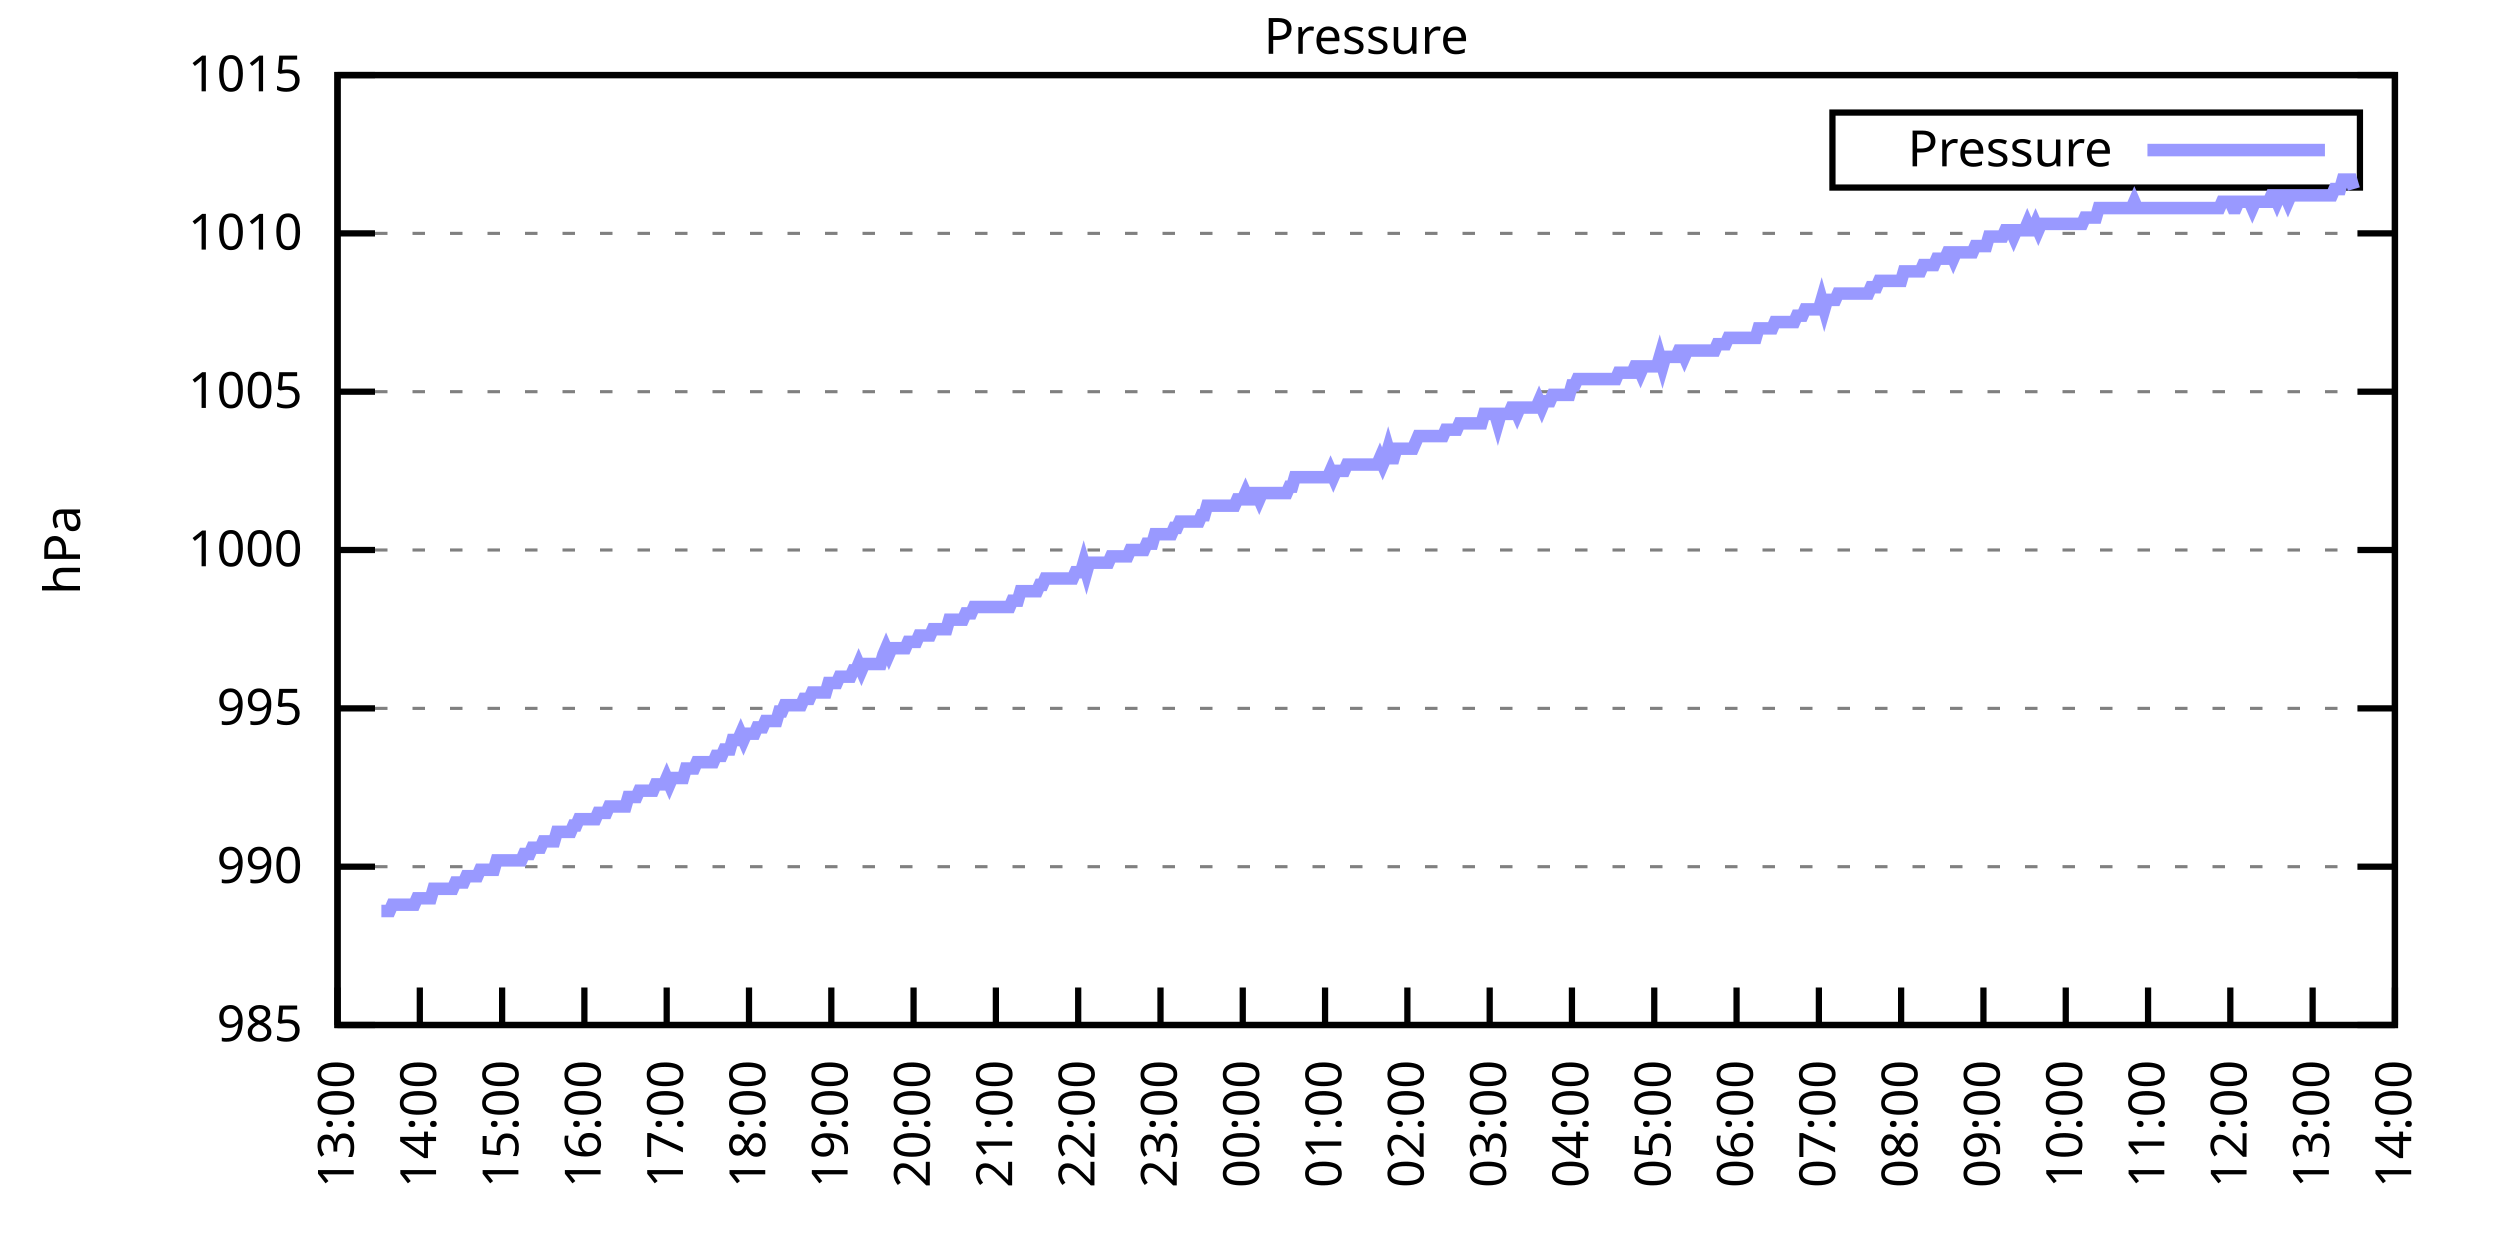
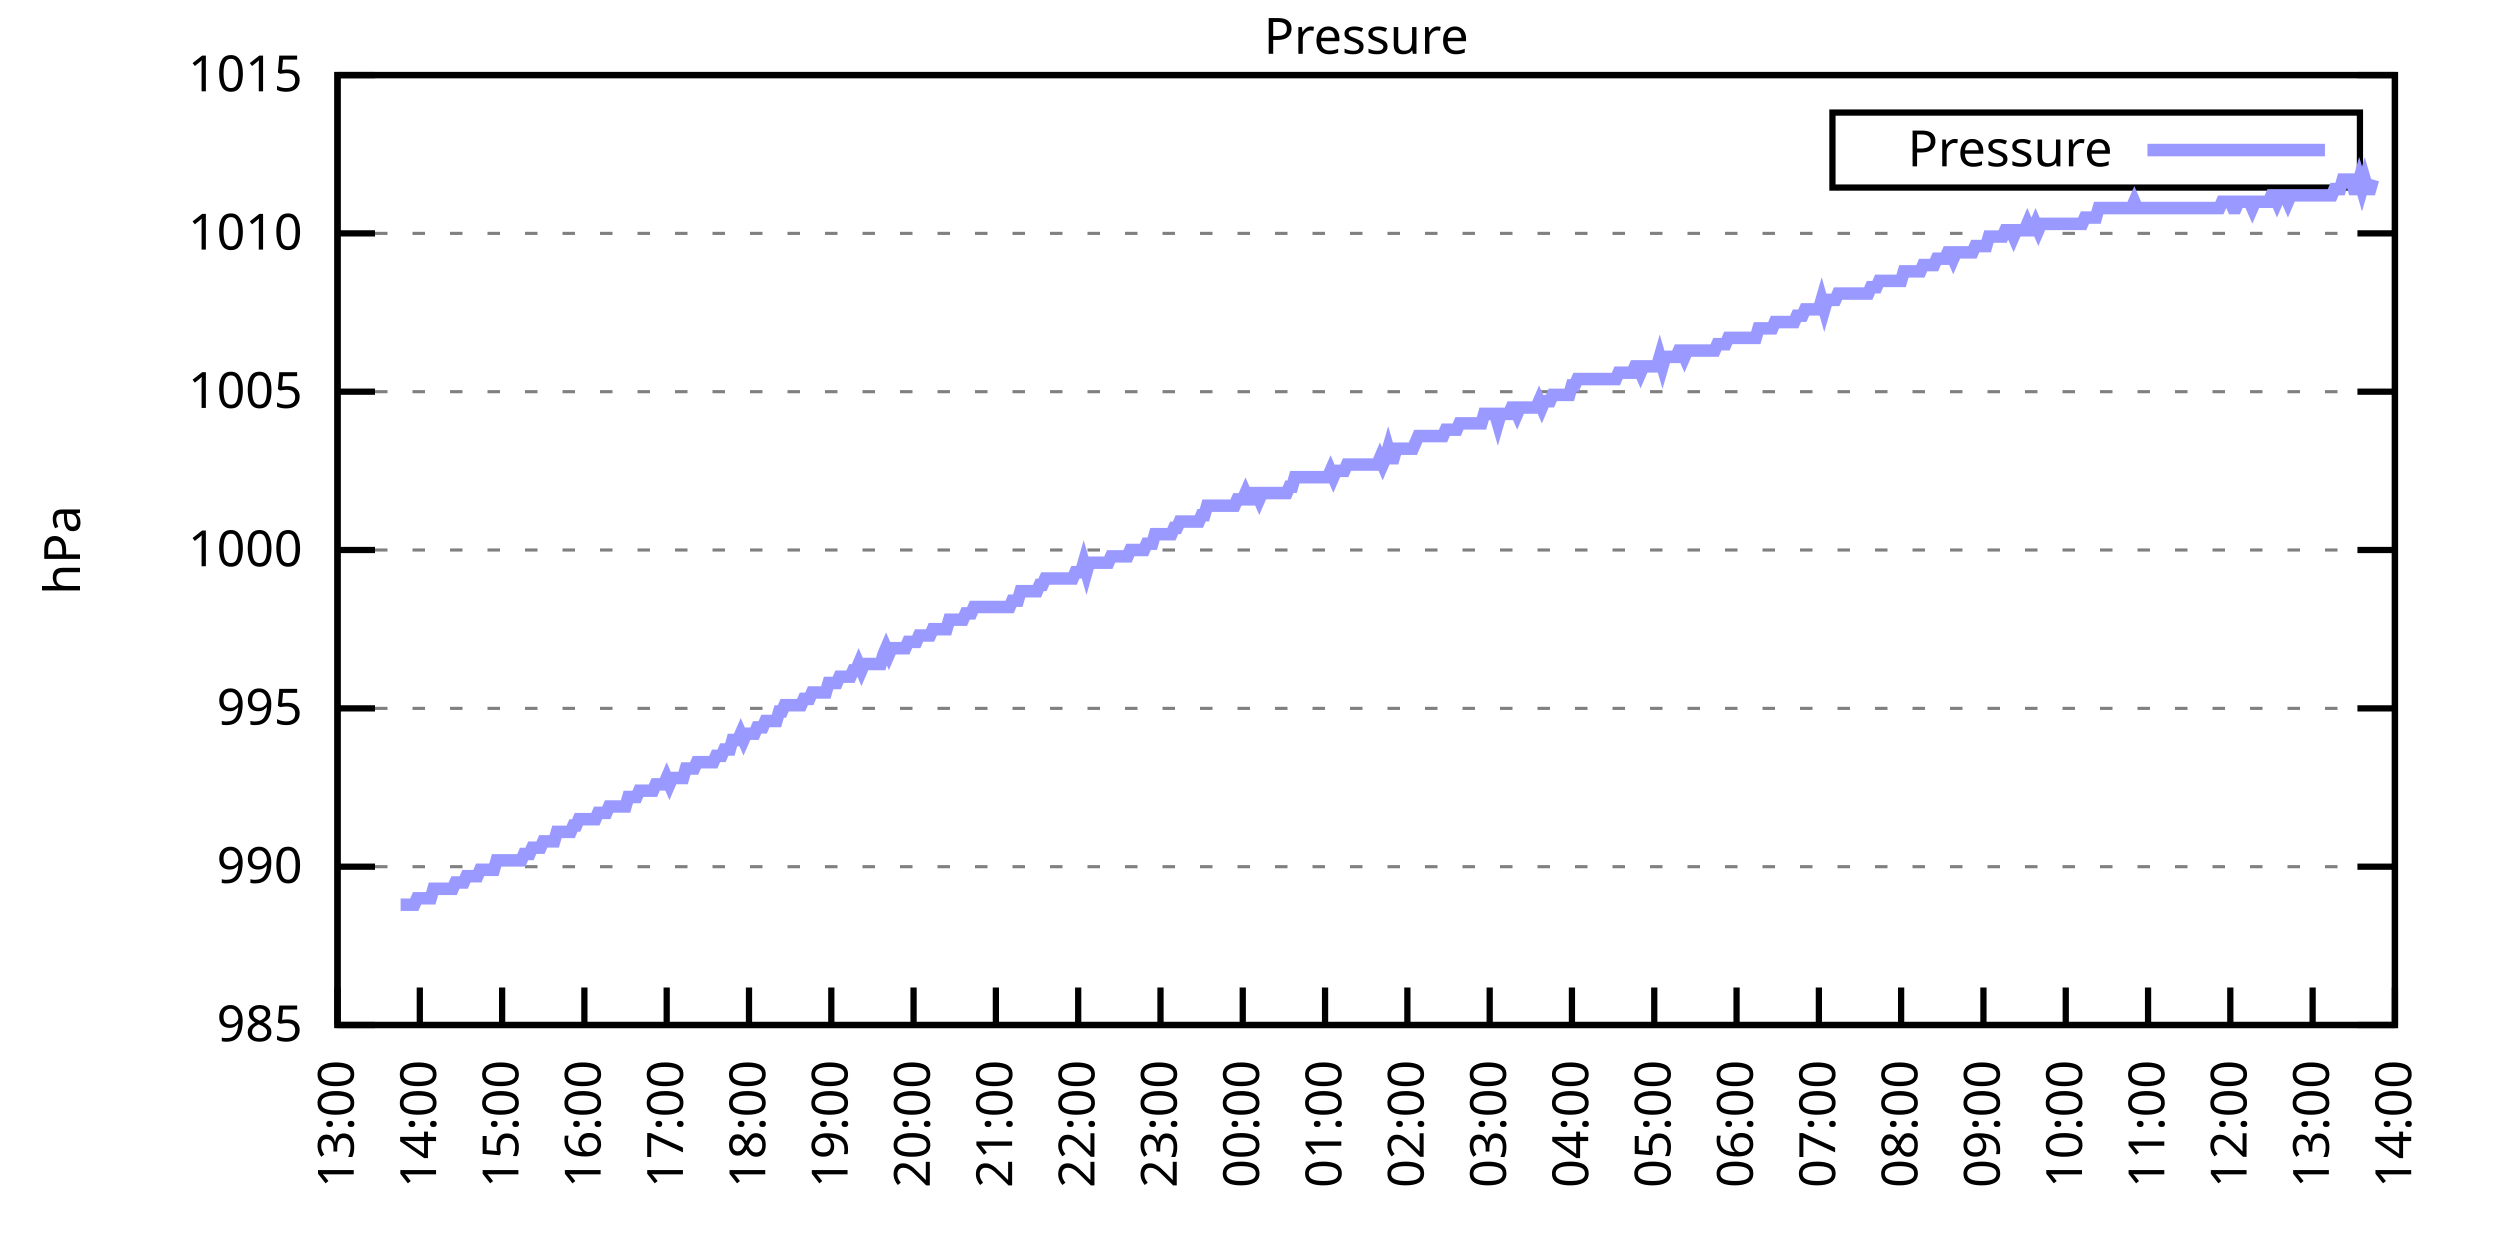
<svg xmlns="http://www.w3.org/2000/svg" xmlns:xlink="http://www.w3.org/1999/xlink" width="400" height="200" viewBox="0 0 400 200">
  <g id="gnuplot_canvas">
    <rect x="0" y="0" width="400" height="200" fill="none" />
    <defs>
      <circle id="gpDot" r="0.5" stroke-width="0.5" stroke="currentColor" />
      <path id="gpPt0" stroke-width="0.333" stroke="currentColor" d="M-1,0 h2 M0,-1 v2" />
      <path id="gpPt1" stroke-width="0.333" stroke="currentColor" d="M-1,-1 L1,1 M1,-1 L-1,1" />
      <path id="gpPt2" stroke-width="0.333" stroke="currentColor" d="M-1,0 L1,0 M0,-1 L0,1 M-1,-1 L1,1 M-1,1 L1,-1" />
      <rect id="gpPt3" stroke-width="0.333" stroke="currentColor" x="-1" y="-1" width="2" height="2" />
      <rect id="gpPt4" stroke-width="0.333" stroke="currentColor" fill="currentColor" x="-1" y="-1" width="2" height="2" />
      <circle id="gpPt5" stroke-width="0.333" stroke="currentColor" cx="0" cy="0" r="1" />
      <use xlink:href="#gpPt5" id="gpPt6" fill="currentColor" stroke="none" />
      <path id="gpPt7" stroke-width="0.333" stroke="currentColor" d="M0,-1.33 L-1.33,0.67 L1.33,0.67 z" />
      <use xlink:href="#gpPt7" id="gpPt8" fill="currentColor" stroke="none" />
      <use xlink:href="#gpPt7" id="gpPt9" stroke="currentColor" transform="rotate(180)" />
      <use xlink:href="#gpPt9" id="gpPt10" fill="currentColor" stroke="none" />
      <use xlink:href="#gpPt3" id="gpPt11" stroke="currentColor" transform="rotate(45)" />
      <use xlink:href="#gpPt11" id="gpPt12" fill="currentColor" stroke="none" />
      <path id="gpPt13" stroke-width="0.333" stroke="currentColor" d="M0,1.330 L1.265,0.411 L0.782,-1.067 L-0.782,-1.076 L-1.265,0.411 z" />
      <use xlink:href="#gpPt13" id="gpPt14" fill="currentColor" stroke="none" />
      <filter id="textbox" filterUnits="objectBoundingBox" x="0" y="0" height="1" width="1">
        <feFlood flood-color="white" flood-opacity="1" result="bgnd" />
        <feComposite in="SourceGraphic" in2="bgnd" operator="atop" />
      </filter>
      <filter id="greybox" filterUnits="objectBoundingBox" x="0" y="0" height="1" width="1">
        <feFlood flood-color="lightgrey" flood-opacity="1" result="grey" />
        <feComposite in="SourceGraphic" in2="grey" operator="atop" />
      </filter>
    </defs>
    <g fill="none" color="white" stroke="currentColor" stroke-width="1.00" stroke-linecap="butt" stroke-linejoin="miter">
</g>
    <g fill="none" color="black" stroke="currentColor" stroke-width="1.00" stroke-linecap="butt" stroke-linejoin="miter">
      <g stroke="none" shape-rendering="crispEdges">
        <polygon fill="rgb(255, 255, 255)" points="54.00,164.00 383.18,164.00 383.18,12.02 54.00,12.02 " />
      </g>
    </g>
    <g fill="none" color="black" stroke="currentColor" stroke-width="1.00" stroke-linecap="butt" stroke-linejoin="miter">
</g>
    <g fill="none" color="black" stroke="black" stroke-width="0.50" stroke-linecap="butt" stroke-linejoin="miter">
</g>
    <g fill="none" color="gray" stroke="currentColor" stroke-width="0.50" stroke-linecap="butt" stroke-linejoin="miter">
      <path stroke="gray" stroke-dasharray="2,4" class="gridline" d="M54.00,164.00 L383.19,164.00  " />
    </g>
    <g fill="none" color="gray" stroke="gray" stroke-width="1.00" stroke-linecap="butt" stroke-linejoin="miter">
</g>
    <g fill="none" color="black" stroke="currentColor" stroke-width="1.00" stroke-linecap="butt" stroke-linejoin="miter">
      <path stroke="black" d="M54.00,164.00 L60.00,164.00 M383.19,164.00 L377.19,164.00  " />
      <g transform="translate(48.40,166.60)" stroke="none" fill="black" font-family="Sans" font-size="8.00" text-anchor="end">
        <text>
          <tspan font-family="Sans"> 985</tspan>
        </text>
      </g>
    </g>
    <g fill="none" color="black" stroke="currentColor" stroke-width="1.00" stroke-linecap="butt" stroke-linejoin="miter">
</g>
    <g fill="none" color="black" stroke="black" stroke-width="0.50" stroke-linecap="butt" stroke-linejoin="miter">
</g>
    <g fill="none" color="gray" stroke="currentColor" stroke-width="0.50" stroke-linecap="butt" stroke-linejoin="miter">
      <path stroke="gray" stroke-dasharray="2,4" class="gridline" d="M54.00,138.67 L383.19,138.67  " />
    </g>
    <g fill="none" color="gray" stroke="gray" stroke-width="1.00" stroke-linecap="butt" stroke-linejoin="miter">
</g>
    <g fill="none" color="black" stroke="currentColor" stroke-width="1.00" stroke-linecap="butt" stroke-linejoin="miter">
      <path stroke="black" d="M54.00,138.67 L60.00,138.67 M383.19,138.67 L377.19,138.67  " />
      <g transform="translate(48.40,141.27)" stroke="none" fill="black" font-family="Sans" font-size="8.00" text-anchor="end">
        <text>
          <tspan font-family="Sans"> 990</tspan>
        </text>
      </g>
    </g>
    <g fill="none" color="black" stroke="currentColor" stroke-width="1.00" stroke-linecap="butt" stroke-linejoin="miter">
</g>
    <g fill="none" color="black" stroke="black" stroke-width="0.50" stroke-linecap="butt" stroke-linejoin="miter">
</g>
    <g fill="none" color="gray" stroke="currentColor" stroke-width="0.50" stroke-linecap="butt" stroke-linejoin="miter">
      <path stroke="gray" stroke-dasharray="2,4" class="gridline" d="M54.00,113.34 L383.19,113.34  " />
    </g>
    <g fill="none" color="gray" stroke="gray" stroke-width="1.00" stroke-linecap="butt" stroke-linejoin="miter">
</g>
    <g fill="none" color="black" stroke="currentColor" stroke-width="1.00" stroke-linecap="butt" stroke-linejoin="miter">
      <path stroke="black" d="M54.00,113.34 L60.00,113.34 M383.19,113.34 L377.19,113.34  " />
      <g transform="translate(48.40,115.94)" stroke="none" fill="black" font-family="Sans" font-size="8.00" text-anchor="end">
        <text>
          <tspan font-family="Sans"> 995</tspan>
        </text>
      </g>
    </g>
    <g fill="none" color="black" stroke="currentColor" stroke-width="1.00" stroke-linecap="butt" stroke-linejoin="miter">
</g>
    <g fill="none" color="black" stroke="black" stroke-width="0.50" stroke-linecap="butt" stroke-linejoin="miter">
</g>
    <g fill="none" color="gray" stroke="currentColor" stroke-width="0.50" stroke-linecap="butt" stroke-linejoin="miter">
      <path stroke="gray" stroke-dasharray="2,4" class="gridline" d="M54.00,88.00 L383.19,88.00  " />
    </g>
    <g fill="none" color="gray" stroke="gray" stroke-width="1.00" stroke-linecap="butt" stroke-linejoin="miter">
</g>
    <g fill="none" color="black" stroke="currentColor" stroke-width="1.00" stroke-linecap="butt" stroke-linejoin="miter">
      <path stroke="black" d="M54.00,88.00 L60.00,88.00 M383.19,88.00 L377.19,88.00  " />
      <g transform="translate(48.40,90.60)" stroke="none" fill="black" font-family="Sans" font-size="8.00" text-anchor="end">
        <text>
          <tspan font-family="Sans"> 1000</tspan>
        </text>
      </g>
    </g>
    <g fill="none" color="black" stroke="currentColor" stroke-width="1.00" stroke-linecap="butt" stroke-linejoin="miter">
</g>
    <g fill="none" color="black" stroke="black" stroke-width="0.50" stroke-linecap="butt" stroke-linejoin="miter">
</g>
    <g fill="none" color="gray" stroke="currentColor" stroke-width="0.50" stroke-linecap="butt" stroke-linejoin="miter">
      <path stroke="gray" stroke-dasharray="2,4" class="gridline" d="M54.00,62.67 L383.19,62.67  " />
    </g>
    <g fill="none" color="gray" stroke="gray" stroke-width="1.00" stroke-linecap="butt" stroke-linejoin="miter">
</g>
    <g fill="none" color="black" stroke="currentColor" stroke-width="1.00" stroke-linecap="butt" stroke-linejoin="miter">
      <path stroke="black" d="M54.00,62.67 L60.00,62.67 M383.19,62.67 L377.19,62.67  " />
      <g transform="translate(48.40,65.27)" stroke="none" fill="black" font-family="Sans" font-size="8.00" text-anchor="end">
        <text>
          <tspan font-family="Sans"> 1005</tspan>
        </text>
      </g>
    </g>
    <g fill="none" color="black" stroke="currentColor" stroke-width="1.00" stroke-linecap="butt" stroke-linejoin="miter">
</g>
    <g fill="none" color="black" stroke="black" stroke-width="0.50" stroke-linecap="butt" stroke-linejoin="miter">
</g>
    <g fill="none" color="gray" stroke="currentColor" stroke-width="0.50" stroke-linecap="butt" stroke-linejoin="miter">
      <path stroke="gray" stroke-dasharray="2,4" class="gridline" d="M54.00,37.34 L383.19,37.34  " />
    </g>
    <g fill="none" color="gray" stroke="gray" stroke-width="1.00" stroke-linecap="butt" stroke-linejoin="miter">
</g>
    <g fill="none" color="black" stroke="currentColor" stroke-width="1.00" stroke-linecap="butt" stroke-linejoin="miter">
      <path stroke="black" d="M54.00,37.34 L60.00,37.34 M383.19,37.34 L377.19,37.34  " />
      <g transform="translate(48.40,39.94)" stroke="none" fill="black" font-family="Sans" font-size="8.00" text-anchor="end">
        <text>
          <tspan font-family="Sans"> 1010</tspan>
        </text>
      </g>
    </g>
    <g fill="none" color="black" stroke="currentColor" stroke-width="1.00" stroke-linecap="butt" stroke-linejoin="miter">
</g>
    <g fill="none" color="black" stroke="black" stroke-width="0.50" stroke-linecap="butt" stroke-linejoin="miter">
</g>
    <g fill="none" color="gray" stroke="currentColor" stroke-width="0.50" stroke-linecap="butt" stroke-linejoin="miter">
      <path stroke="gray" stroke-dasharray="2,4" class="gridline" d="M54.00,12.01 L383.19,12.01  " />
    </g>
    <g fill="none" color="gray" stroke="gray" stroke-width="1.00" stroke-linecap="butt" stroke-linejoin="miter">
</g>
    <g fill="none" color="black" stroke="currentColor" stroke-width="1.00" stroke-linecap="butt" stroke-linejoin="miter">
      <path stroke="black" d="M54.00,12.01 L60.00,12.01 M383.19,12.01 L377.19,12.01  " />
      <g transform="translate(48.40,14.61)" stroke="none" fill="black" font-family="Sans" font-size="8.00" text-anchor="end">
        <text>
          <tspan font-family="Sans"> 1015</tspan>
        </text>
      </g>
    </g>
    <g fill="none" color="black" stroke="currentColor" stroke-width="1.00" stroke-linecap="butt" stroke-linejoin="miter">
      <path stroke="black" d="M54.00,164.00 L54.00,158.00  " />
      <g transform="translate(56.60,169.60) rotate(270.00)" stroke="none" fill="black" font-family="Sans" font-size="8.00" text-anchor="end">
        <text>
          <tspan font-family="Sans">13:00</tspan>
        </text>
      </g>
    </g>
    <g fill="none" color="black" stroke="currentColor" stroke-width="1.00" stroke-linecap="butt" stroke-linejoin="miter">
      <path stroke="black" d="M67.17,164.00 L67.17,158.00  " />
      <g transform="translate(69.77,169.60) rotate(270.00)" stroke="none" fill="black" font-family="Sans" font-size="8.00" text-anchor="end">
        <text>
          <tspan font-family="Sans">14:00</tspan>
        </text>
      </g>
    </g>
    <g fill="none" color="black" stroke="currentColor" stroke-width="1.00" stroke-linecap="butt" stroke-linejoin="miter">
      <path stroke="black" d="M80.34,164.00 L80.34,158.00  " />
      <g transform="translate(82.94,169.60) rotate(270.00)" stroke="none" fill="black" font-family="Sans" font-size="8.00" text-anchor="end">
        <text>
          <tspan font-family="Sans">15:00</tspan>
        </text>
      </g>
    </g>
    <g fill="none" color="black" stroke="currentColor" stroke-width="1.00" stroke-linecap="butt" stroke-linejoin="miter">
      <path stroke="black" d="M93.50,164.00 L93.50,158.00  " />
      <g transform="translate(96.10,169.60) rotate(270.00)" stroke="none" fill="black" font-family="Sans" font-size="8.00" text-anchor="end">
        <text>
          <tspan font-family="Sans">16:00</tspan>
        </text>
      </g>
    </g>
    <g fill="none" color="black" stroke="currentColor" stroke-width="1.00" stroke-linecap="butt" stroke-linejoin="miter">
      <path stroke="black" d="M106.67,164.00 L106.67,158.00  " />
      <g transform="translate(109.27,169.60) rotate(270.00)" stroke="none" fill="black" font-family="Sans" font-size="8.00" text-anchor="end">
        <text>
          <tspan font-family="Sans">17:00</tspan>
        </text>
      </g>
    </g>
    <g fill="none" color="black" stroke="currentColor" stroke-width="1.00" stroke-linecap="butt" stroke-linejoin="miter">
      <path stroke="black" d="M119.84,164.00 L119.84,158.00  " />
      <g transform="translate(122.44,169.60) rotate(270.00)" stroke="none" fill="black" font-family="Sans" font-size="8.00" text-anchor="end">
        <text>
          <tspan font-family="Sans">18:00</tspan>
        </text>
      </g>
    </g>
    <g fill="none" color="black" stroke="currentColor" stroke-width="1.00" stroke-linecap="butt" stroke-linejoin="miter">
      <path stroke="black" d="M133.01,164.00 L133.01,158.00  " />
      <g transform="translate(135.61,169.60) rotate(270.00)" stroke="none" fill="black" font-family="Sans" font-size="8.00" text-anchor="end">
        <text>
          <tspan font-family="Sans">19:00</tspan>
        </text>
      </g>
    </g>
    <g fill="none" color="black" stroke="currentColor" stroke-width="1.00" stroke-linecap="butt" stroke-linejoin="miter">
      <path stroke="black" d="M146.17,164.00 L146.17,158.00  " />
      <g transform="translate(148.77,169.60) rotate(270.00)" stroke="none" fill="black" font-family="Sans" font-size="8.00" text-anchor="end">
        <text>
          <tspan font-family="Sans">20:00</tspan>
        </text>
      </g>
    </g>
    <g fill="none" color="black" stroke="currentColor" stroke-width="1.00" stroke-linecap="butt" stroke-linejoin="miter">
      <path stroke="black" d="M159.34,164.00 L159.34,158.00  " />
      <g transform="translate(161.94,169.60) rotate(270.00)" stroke="none" fill="black" font-family="Sans" font-size="8.00" text-anchor="end">
        <text>
          <tspan font-family="Sans">21:00</tspan>
        </text>
      </g>
    </g>
    <g fill="none" color="black" stroke="currentColor" stroke-width="1.00" stroke-linecap="butt" stroke-linejoin="miter">
      <path stroke="black" d="M172.51,164.00 L172.51,158.00  " />
      <g transform="translate(175.11,169.60) rotate(270.00)" stroke="none" fill="black" font-family="Sans" font-size="8.00" text-anchor="end">
        <text>
          <tspan font-family="Sans">22:00</tspan>
        </text>
      </g>
    </g>
    <g fill="none" color="black" stroke="currentColor" stroke-width="1.00" stroke-linecap="butt" stroke-linejoin="miter">
      <path stroke="black" d="M185.68,164.00 L185.68,158.00  " />
      <g transform="translate(188.28,169.60) rotate(270.00)" stroke="none" fill="black" font-family="Sans" font-size="8.00" text-anchor="end">
        <text>
          <tspan font-family="Sans">23:00</tspan>
        </text>
      </g>
    </g>
    <g fill="none" color="black" stroke="currentColor" stroke-width="1.00" stroke-linecap="butt" stroke-linejoin="miter">
      <path stroke="black" d="M198.84,164.00 L198.84,158.00  " />
      <g transform="translate(201.44,169.60) rotate(270.00)" stroke="none" fill="black" font-family="Sans" font-size="8.00" text-anchor="end">
        <text>
          <tspan font-family="Sans">00:00</tspan>
        </text>
      </g>
    </g>
    <g fill="none" color="black" stroke="currentColor" stroke-width="1.00" stroke-linecap="butt" stroke-linejoin="miter">
      <path stroke="black" d="M212.01,164.00 L212.01,158.00  " />
      <g transform="translate(214.61,169.60) rotate(270.00)" stroke="none" fill="black" font-family="Sans" font-size="8.00" text-anchor="end">
        <text>
          <tspan font-family="Sans">01:00</tspan>
        </text>
      </g>
    </g>
    <g fill="none" color="black" stroke="currentColor" stroke-width="1.00" stroke-linecap="butt" stroke-linejoin="miter">
      <path stroke="black" d="M225.18,164.00 L225.18,158.00  " />
      <g transform="translate(227.78,169.60) rotate(270.00)" stroke="none" fill="black" font-family="Sans" font-size="8.00" text-anchor="end">
        <text>
          <tspan font-family="Sans">02:00</tspan>
        </text>
      </g>
    </g>
    <g fill="none" color="black" stroke="currentColor" stroke-width="1.00" stroke-linecap="butt" stroke-linejoin="miter">
      <path stroke="black" d="M238.35,164.00 L238.35,158.00  " />
      <g transform="translate(240.95,169.60) rotate(270.00)" stroke="none" fill="black" font-family="Sans" font-size="8.00" text-anchor="end">
        <text>
          <tspan font-family="Sans">03:00</tspan>
        </text>
      </g>
    </g>
    <g fill="none" color="black" stroke="currentColor" stroke-width="1.00" stroke-linecap="butt" stroke-linejoin="miter">
      <path stroke="black" d="M251.51,164.00 L251.51,158.00  " />
      <g transform="translate(254.11,169.60) rotate(270.00)" stroke="none" fill="black" font-family="Sans" font-size="8.00" text-anchor="end">
        <text>
          <tspan font-family="Sans">04:00</tspan>
        </text>
      </g>
    </g>
    <g fill="none" color="black" stroke="currentColor" stroke-width="1.00" stroke-linecap="butt" stroke-linejoin="miter">
      <path stroke="black" d="M264.68,164.00 L264.68,158.00  " />
      <g transform="translate(267.28,169.60) rotate(270.00)" stroke="none" fill="black" font-family="Sans" font-size="8.00" text-anchor="end">
        <text>
          <tspan font-family="Sans">05:00</tspan>
        </text>
      </g>
    </g>
    <g fill="none" color="black" stroke="currentColor" stroke-width="1.00" stroke-linecap="butt" stroke-linejoin="miter">
      <path stroke="black" d="M277.85,164.00 L277.85,158.00  " />
      <g transform="translate(280.45,169.60) rotate(270.00)" stroke="none" fill="black" font-family="Sans" font-size="8.00" text-anchor="end">
        <text>
          <tspan font-family="Sans">06:00</tspan>
        </text>
      </g>
    </g>
    <g fill="none" color="black" stroke="currentColor" stroke-width="1.00" stroke-linecap="butt" stroke-linejoin="miter">
      <path stroke="black" d="M291.02,164.00 L291.02,158.00  " />
      <g transform="translate(293.62,169.60) rotate(270.00)" stroke="none" fill="black" font-family="Sans" font-size="8.00" text-anchor="end">
        <text>
          <tspan font-family="Sans">07:00</tspan>
        </text>
      </g>
    </g>
    <g fill="none" color="black" stroke="currentColor" stroke-width="1.00" stroke-linecap="butt" stroke-linejoin="miter">
      <path stroke="black" d="M304.18,164.00 L304.18,158.00  " />
      <g transform="translate(306.78,169.60) rotate(270.00)" stroke="none" fill="black" font-family="Sans" font-size="8.00" text-anchor="end">
        <text>
          <tspan font-family="Sans">08:00</tspan>
        </text>
      </g>
    </g>
    <g fill="none" color="black" stroke="currentColor" stroke-width="1.00" stroke-linecap="butt" stroke-linejoin="miter">
      <path stroke="black" d="M317.35,164.00 L317.35,158.00  " />
      <g transform="translate(319.95,169.60) rotate(270.00)" stroke="none" fill="black" font-family="Sans" font-size="8.00" text-anchor="end">
        <text>
          <tspan font-family="Sans">09:00</tspan>
        </text>
      </g>
    </g>
    <g fill="none" color="black" stroke="currentColor" stroke-width="1.00" stroke-linecap="butt" stroke-linejoin="miter">
      <path stroke="black" d="M330.52,164.00 L330.52,158.00  " />
      <g transform="translate(333.12,169.60) rotate(270.00)" stroke="none" fill="black" font-family="Sans" font-size="8.00" text-anchor="end">
        <text>
          <tspan font-family="Sans">10:00</tspan>
        </text>
      </g>
    </g>
    <g fill="none" color="black" stroke="currentColor" stroke-width="1.00" stroke-linecap="butt" stroke-linejoin="miter">
      <path stroke="black" d="M343.69,164.00 L343.69,158.00  " />
      <g transform="translate(346.29,169.60) rotate(270.00)" stroke="none" fill="black" font-family="Sans" font-size="8.00" text-anchor="end">
        <text>
          <tspan font-family="Sans">11:00</tspan>
        </text>
      </g>
    </g>
    <g fill="none" color="black" stroke="currentColor" stroke-width="1.00" stroke-linecap="butt" stroke-linejoin="miter">
      <path stroke="black" d="M356.85,164.00 L356.85,158.00  " />
      <g transform="translate(359.45,169.60) rotate(270.00)" stroke="none" fill="black" font-family="Sans" font-size="8.00" text-anchor="end">
        <text>
          <tspan font-family="Sans">12:00</tspan>
        </text>
      </g>
    </g>
    <g fill="none" color="black" stroke="currentColor" stroke-width="1.00" stroke-linecap="butt" stroke-linejoin="miter">
      <path stroke="black" d="M370.02,164.00 L370.02,158.00  " />
      <g transform="translate(372.62,169.60) rotate(270.00)" stroke="none" fill="black" font-family="Sans" font-size="8.00" text-anchor="end">
        <text>
          <tspan font-family="Sans">13:00</tspan>
        </text>
      </g>
    </g>
    <g fill="none" color="black" stroke="currentColor" stroke-width="1.00" stroke-linecap="butt" stroke-linejoin="miter">
      <path stroke="black" d="M383.19,164.00 L383.19,158.00  " />
      <g transform="translate(385.79,169.60) rotate(270.00)" stroke="none" fill="black" font-family="Sans" font-size="8.00" text-anchor="end">
        <text>
          <tspan font-family="Sans">14:00</tspan>
        </text>
      </g>
    </g>
    <g fill="none" color="black" stroke="currentColor" stroke-width="1.00" stroke-linecap="butt" stroke-linejoin="miter">
</g>
    <g fill="none" color="black" stroke="currentColor" stroke-width="1.00" stroke-linecap="butt" stroke-linejoin="miter">
      <path stroke="black" d="M54.00,12.01 L54.00,164.00 L383.19,164.00 L383.19,12.01 L54.00,12.01 Z  " />
    </g>
    <g fill="none" color="black" stroke="currentColor" stroke-width="1.00" stroke-linecap="butt" stroke-linejoin="miter">
</g>
    <g fill="none" color="black" stroke="currentColor" stroke-width="1.00" stroke-linecap="butt" stroke-linejoin="miter">
      <path stroke="black" d="M293.19,30.01 L293.19,18.01 L377.59,18.01 L377.59,30.01 L293.19,30.01 Z  " />
    </g>
    <g id="Pressure_plot_1">
      <g fill="none" color="white" stroke="black" stroke-width="2.00" stroke-linecap="butt" stroke-linejoin="miter">
</g>
      <g fill="none" color="black" stroke="currentColor" stroke-width="2.00" stroke-linecap="butt" stroke-linejoin="miter">
        <g transform="translate(337.99,26.61)" stroke="none" fill="black" font-family="Sans" font-size="8.00" text-anchor="end">
          <text>
            <tspan font-family="Sans">Pressure</tspan>
          </text>
        </g>
      </g>
      <g fill="none" color="black" stroke="currentColor" stroke-width="2.00" stroke-linecap="butt" stroke-linejoin="miter">
-         <path stroke="rgb(153, 153, 255)" d="M343.59,24.01 L371.99,24.01 M61.02,145.76 L61.46,145.76 L61.90,145.76 L62.34,145.76 L62.78,144.75 L63.22,144.75   L63.66,144.75 L64.10,144.75 L64.53,144.75 L64.97,144.75 L65.41,144.75 L65.85,144.75 L66.29,144.75 L66.73,143.73   L67.17,143.73 L67.61,143.73 L68.05,143.73 L68.48,143.73 L68.92,143.73 L69.36,142.21 L69.80,142.21 L70.24,142.21   L70.68,142.21 L71.12,142.21 L71.56,142.21 L72.00,142.21 L72.43,142.21 L72.87,141.20 L73.31,141.20 L73.75,141.20   L74.19,141.20 L74.63,140.19 L75.07,140.19 L75.51,140.19 L75.95,140.19 L76.38,140.19 L76.82,139.17 L77.26,139.17   L77.70,139.17 L78.14,139.17 L78.58,139.17 L79.02,139.17 L79.46,137.66 L79.90,137.66 L80.34,137.66 L80.77,137.66   L81.21,137.66 L81.65,137.66 L82.09,137.66 L82.53,137.66 L82.97,137.66 L83.41,137.66 L83.85,136.64 L84.29,136.64   L84.72,136.64 L85.16,135.63 L85.60,135.63 L86.04,135.63 L86.48,135.63 L86.92,134.62 L87.36,134.62 L87.80,134.62   L88.24,134.62 L88.67,134.62 L89.11,133.10 L89.55,133.10 L89.99,133.10 L90.43,133.10 L90.87,133.10 L91.31,133.10   L91.75,132.08 L92.19,132.08 L92.62,131.07 L93.06,131.07 L93.50,131.07 L93.94,131.07 L94.38,131.07 L94.82,131.07   L95.26,131.07 L95.70,130.06 L96.14,130.06 L96.58,130.06 L97.01,130.06 L97.45,129.04 L97.89,129.04 L98.33,129.04   L98.77,129.04 L99.21,129.04 L99.65,129.04 L100.09,129.04 L100.53,127.52 L100.96,127.52 L101.40,127.52 L101.84,127.52   L102.28,126.51 L102.72,126.51 L103.16,126.51 L103.60,126.51 L104.04,126.51 L104.48,126.51 L104.91,125.50 L105.35,125.50   L105.79,125.50 L106.23,125.50 L106.67,124.48 L107.11,125.50 L107.55,124.48 L107.99,124.48 L108.43,124.48 L108.87,124.48   L109.30,124.48 L109.74,122.96 L110.18,122.96 L110.62,122.96 L111.06,122.96 L111.50,121.95 L111.94,121.95 L112.38,121.95   L112.82,121.95 L113.25,121.95 L113.69,121.95 L114.13,121.95 L114.57,120.94 L115.01,120.94 L115.45,120.94 L115.89,119.92   L116.33,119.92 L116.77,119.92 L117.20,118.40 L117.64,118.40 L118.08,118.40 L118.52,117.39 L118.96,118.40 L119.40,117.39   L119.84,117.39 L120.28,117.39 L120.72,117.39 L121.15,116.38 L121.59,116.38 L122.03,116.38 L122.47,115.36 L122.91,115.36   L123.35,115.36 L123.79,115.36 L124.23,115.36 L124.67,113.84 L125.11,113.84 L125.54,112.83 L125.98,112.83 L126.42,112.83   L126.86,112.83 L127.30,112.83 L127.74,112.83 L128.18,112.83 L128.62,111.82 L129.06,111.82 L129.49,111.82 L129.93,110.80   L130.37,110.80 L130.81,110.80 L131.25,110.80 L131.69,110.80 L132.13,110.80 L132.57,109.28 L133.01,109.28 L133.44,109.28   L133.88,109.28 L134.32,108.27 L134.76,108.27 L135.20,108.27 L135.64,108.27 L136.08,108.27 L136.52,107.26 L136.96,107.26   L137.39,106.24 L137.83,107.26 L138.27,106.24 L138.71,106.24 L139.15,106.24 L139.59,106.24 L140.03,106.24 L140.47,106.24   L140.91,106.24 L141.35,104.72 L141.78,103.71 L142.22,104.72 L142.66,103.71 L143.10,103.71 L143.54,103.71 L143.98,103.71   L144.42,103.71 L144.86,103.71 L145.30,102.70 L145.73,102.70 L146.17,102.70 L146.61,102.70 L147.05,101.68 L147.49,101.68   L147.93,101.68 L148.37,101.68 L148.81,101.68 L149.25,100.67 L149.68,100.67 L150.12,100.67 L150.56,100.67 L151.00,100.67   L151.44,100.67 L151.88,99.15 L152.32,99.15 L152.76,99.15 L153.20,99.15 L153.63,99.15 L154.07,99.15 L154.51,98.14   L154.95,98.14 L155.39,98.14 L155.83,97.12 L156.27,97.12 L156.71,97.12 L157.15,97.12 L157.59,97.12 L158.02,97.12   L158.46,97.12 L158.90,97.12 L159.34,97.12 L159.78,97.12 L160.22,97.12 L160.66,97.12 L161.10,97.12 L161.54,97.12   L161.97,96.11 L162.41,96.11 L162.85,96.11 L163.29,94.59 L163.73,94.59 L164.17,94.59 L164.61,94.59 L165.05,94.59   L165.49,94.59 L165.92,94.59 L166.36,93.58 L166.80,93.58 L167.24,92.56 L167.68,92.56 L168.12,92.56 L168.56,92.56   L169.00,92.56 L169.44,92.56 L169.87,92.56 L170.31,92.56 L170.75,92.56 L171.19,92.56 L171.63,92.56 L172.07,91.55   L172.51,91.55 L172.95,91.55 L173.39,90.03 L173.83,91.55 L174.26,90.03 L174.70,90.03 L175.14,90.03 L175.58,90.03   L176.02,90.03 L176.46,90.03 L176.90,90.03 L177.34,90.03 L177.78,89.02 L178.21,89.02 L178.65,89.02 L179.09,89.02   L179.53,89.02 L179.97,89.02 L180.41,89.02 L180.85,88.00 L181.29,88.00 L181.73,88.00 L182.16,88.00 L182.60,88.00   L183.04,88.00 L183.48,86.99 L183.92,86.99 L184.36,86.99 L184.80,85.47 L185.24,85.47 L185.68,85.47 L186.11,85.47   L186.55,85.47 L186.99,85.47 L187.43,85.47 L187.87,84.46 L188.31,84.46 L188.75,83.45 L189.19,83.45 L189.63,83.45   L190.07,83.45 L190.50,83.45 L190.94,83.45 L191.38,83.45 L191.82,83.45 L192.26,82.43 L192.70,82.43 L193.14,80.91   L193.58,80.91 L194.02,80.91 L194.45,80.91 L194.89,80.91 L195.33,80.91 L195.77,80.91 L196.21,80.91 L196.65,80.91   L197.09,80.91 L197.53,80.91 L197.97,79.90 L198.40,79.90 L198.84,79.90 L199.28,78.89 L199.72,79.90 L200.16,79.90   L200.60,78.89 L201.04,78.89 L201.48,79.90 L201.92,78.89 L202.35,78.89 L202.79,78.89 L203.23,78.89 L203.67,78.89   L204.11,78.89 L204.55,78.89 L204.99,78.89 L205.43,78.89 L205.87,78.89 L206.31,77.87 L206.74,77.87 L207.18,76.35   L207.62,76.35 L208.06,76.35 L208.50,76.35 L208.94,76.35 L209.38,76.35 L209.82,76.35 L210.26,76.35 L210.69,76.35   L211.13,76.35 L211.57,76.35 L212.01,76.35 L212.45,76.35 L212.89,75.34 L213.33,76.35 L213.77,75.34 L214.21,75.34   L214.64,75.34 L215.08,75.34 L215.52,74.33 L215.96,74.33 L216.40,74.33 L216.84,74.33 L217.28,74.33 L217.72,74.33   L218.16,74.33 L218.60,74.33 L219.03,74.33 L219.47,74.33 L219.91,74.33 L220.35,74.33 L220.79,73.31 L221.23,74.33   L221.67,73.31 L222.11,71.79 L222.55,73.31 L222.98,73.31 L223.42,71.79 L223.86,71.79 L224.30,71.79 L224.74,71.79   L225.18,71.79 L225.62,71.79 L226.06,71.79 L226.50,70.78 L226.93,69.77 L227.37,69.77 L227.81,69.77 L228.25,69.77   L228.69,69.77 L229.13,69.77 L229.57,69.77 L230.01,69.77 L230.45,69.77 L230.88,69.77 L231.32,68.75 L231.76,68.75   L232.20,68.75 L232.64,68.75 L233.08,68.75 L233.52,67.74 L233.96,67.74 L234.40,67.74 L234.84,67.74 L235.27,67.74   L235.71,67.74 L236.15,67.74 L236.59,67.74 L237.03,67.74 L237.47,66.22 L237.91,66.22 L238.35,66.22 L238.79,66.22   L239.22,66.22 L239.66,67.74 L240.10,66.22 L240.54,66.22 L240.98,66.22 L241.42,66.22 L241.86,65.21 L242.30,65.21   L242.74,66.22 L243.17,65.21 L243.61,65.21 L244.05,65.21 L244.49,65.21 L244.93,65.21 L245.37,65.21 L245.81,65.21   L246.25,64.19 L246.69,65.21 L247.12,64.19 L247.56,64.19 L248.00,64.19 L248.44,63.18 L248.88,63.18 L249.32,63.18   L249.76,63.18 L250.20,63.18 L250.64,63.18 L251.08,63.18 L251.51,61.66 L251.95,61.66 L252.39,60.65 L252.83,60.65   L253.27,60.65 L253.71,60.65 L254.15,60.65 L254.59,60.65 L255.03,60.65 L255.46,60.65 L255.90,60.65 L256.34,60.65   L256.78,60.65 L257.22,60.65 L257.66,60.65 L258.10,60.65 L258.54,60.65 L258.98,59.63 L259.41,59.63 L259.85,59.63   L260.29,59.63 L260.73,59.63 L261.17,59.63 L261.61,58.62 L262.05,58.62 L262.49,59.63 L262.93,58.62 L263.36,58.62   L263.80,58.62 L264.24,58.62 L264.68,58.62 L265.12,58.62 L265.56,57.10 L266.00,58.62 L266.44,57.10 L266.88,57.10   L267.32,57.10 L267.75,57.10 L268.19,57.10 L268.63,56.09 L269.07,56.09 L269.51,57.10 L269.95,56.09 L270.39,56.09   L270.83,56.09 L271.27,56.09 L271.70,56.09 L272.14,56.09 L272.58,56.09 L273.02,56.09 L273.46,56.09 L273.90,56.09   L274.34,56.09 L274.78,55.07 L275.22,55.07 L275.65,55.07 L276.09,55.07 L276.53,54.06 L276.97,54.06 L277.41,54.06   L277.85,54.06 L278.29,54.06 L278.73,54.06 L279.17,54.06 L279.60,54.06 L280.04,54.06 L280.48,54.06 L280.92,54.06   L281.36,52.54 L281.80,52.54 L282.24,52.54 L282.68,52.54 L283.12,52.54 L283.56,52.54 L283.99,51.53 L284.43,51.53   L284.87,51.53 L285.31,51.53 L285.75,51.53 L286.19,51.53 L286.63,51.53 L287.07,51.53 L287.51,50.51 L287.94,50.51   L288.38,50.51 L288.82,49.50 L289.26,49.50 L289.70,49.50 L290.14,49.50 L290.58,49.50 L291.02,49.50 L291.46,47.98   L291.89,49.50 L292.33,47.98 L292.77,47.98 L293.21,47.98 L293.65,47.98 L294.09,46.97 L294.53,46.97 L294.97,46.97   L295.41,46.97 L295.84,46.97 L296.28,46.97 L296.72,46.97 L297.16,46.97 L297.60,46.97 L298.04,46.97 L298.48,46.97   L298.92,46.97 L299.36,45.95 L299.80,45.95 L300.23,45.95 L300.67,44.94 L301.11,44.94 L301.55,44.94 L301.99,44.94   L302.43,44.94 L302.87,44.94 L303.31,44.94 L303.75,44.94 L304.18,44.94 L304.62,43.42 L305.06,43.42 L305.50,43.42   L305.94,43.42 L306.38,43.42 L306.82,43.42 L307.26,43.42 L307.70,42.41 L308.13,42.41 L308.57,42.41 L309.01,42.41   L309.45,42.41 L309.89,41.39 L310.33,41.39 L310.77,41.39 L311.21,41.39 L311.65,40.38 L312.08,40.38 L312.52,41.39   L312.96,40.38 L313.40,40.38 L313.84,40.38 L314.28,40.38 L314.72,40.38 L315.16,40.38 L315.60,40.38 L316.04,39.37   L316.47,39.37 L316.91,39.37 L317.35,39.37 L317.79,39.37 L318.23,37.85 L318.67,37.85 L319.11,37.85 L319.55,37.85   L319.99,37.85 L320.42,37.85 L320.86,36.84 L321.30,36.84 L321.74,36.84 L322.18,37.85 L322.62,36.84 L323.06,36.84   L323.50,36.84 L323.94,36.84 L324.37,35.82 L324.81,36.84 L325.25,36.84 L325.69,35.82 L326.13,36.84 L326.57,35.82   L327.01,35.82 L327.45,35.82 L327.89,35.82 L328.33,35.82 L328.76,35.82 L329.20,35.82 L329.64,35.82 L330.08,35.82   L330.52,35.82 L330.96,35.82 L331.40,35.82 L331.84,35.82 L332.28,35.82 L332.71,35.82 L333.15,35.82 L333.59,34.81   L334.03,34.81 L334.47,34.81 L334.91,34.81 L335.35,34.81 L335.79,33.29 L336.23,33.29 L336.66,33.29 L337.10,33.29   L337.54,33.29 L337.98,33.29 L338.42,33.29 L338.86,33.29 L339.30,33.29 L339.74,33.29 L340.18,33.29 L340.61,33.29   L341.05,33.29 L341.49,32.28 L341.93,33.29 L342.37,33.29 L342.81,33.29 L343.25,33.29 L343.69,33.29 L344.13,33.29   L344.57,33.29 L345.00,33.29 L345.44,33.29 L345.88,33.29 L346.32,33.29 L346.76,33.29 L347.20,33.29 L347.64,33.29   L348.08,33.29 L348.52,33.29 L348.95,33.29 L349.39,33.29 L349.83,33.29 L350.27,33.29 L350.71,33.29 L351.15,33.29   L351.59,33.29 L352.03,33.29 L352.47,33.29 L352.90,33.29 L353.34,33.29 L353.78,33.29 L354.22,33.29 L354.66,33.29   L355.10,33.29 L355.54,32.28 L355.98,32.28 L356.42,32.28 L356.85,32.28 L357.29,33.29 L357.73,33.29 L358.17,32.28   L358.61,32.28 L359.05,32.28 L359.49,32.28 L359.93,32.28 L360.37,33.29 L360.81,32.28 L361.24,32.28 L361.68,32.28   L362.12,32.28 L362.56,32.28 L363.00,32.28 L363.44,31.26 L363.88,31.26 L364.32,32.28 L364.76,31.26 L365.19,31.26   L365.63,31.26 L366.07,32.28 L366.51,31.26 L366.95,31.26 L367.39,31.26 L367.83,31.26 L368.27,31.26 L368.71,31.26   L369.14,31.26 L369.58,31.26 L370.02,31.26 L370.46,31.26 L370.90,31.26 L371.34,31.26 L371.78,31.26 L372.22,31.26   L372.66,31.26 L373.09,31.26 L373.53,30.25 L373.97,30.25 L374.41,30.25 L374.85,28.73 L375.29,28.73 L375.73,28.73   L376.17,28.73 L376.61,30.25  " />
+         <path stroke="rgb(153, 153, 255)" d="M343.59,24.01 L371.99,24.01 M64.10,144.75 L64.53,144.75 L64.97,144.75 L65.41,144.75 L65.85,144.75 L66.29,144.75   L66.73,143.73 L67.17,143.73 L67.61,143.73 L68.05,143.73 L68.48,143.73 L68.92,143.73 L69.36,142.21 L69.80,142.21   L70.24,142.21 L70.68,142.21 L71.12,142.21 L71.56,142.21 L72.00,142.21 L72.43,142.21 L72.87,141.20 L73.31,141.20   L73.75,141.20 L74.19,141.20 L74.63,140.19 L75.07,140.19 L75.51,140.19 L75.95,140.19 L76.38,140.19 L76.82,139.17   L77.26,139.17 L77.70,139.17 L78.14,139.17 L78.58,139.17 L79.02,139.17 L79.46,137.66 L79.90,137.66 L80.34,137.66   L80.77,137.66 L81.21,137.66 L81.65,137.66 L82.09,137.66 L82.53,137.66 L82.97,137.66 L83.41,137.66 L83.85,136.64   L84.29,136.64 L84.72,136.64 L85.16,135.63 L85.60,135.63 L86.04,135.63 L86.48,135.63 L86.92,134.62 L87.36,134.62   L87.80,134.62 L88.24,134.62 L88.67,134.62 L89.11,133.10 L89.55,133.10 L89.99,133.10 L90.43,133.10 L90.87,133.10   L91.31,133.10 L91.75,132.08 L92.19,132.08 L92.62,131.07 L93.06,131.07 L93.50,131.07 L93.94,131.07 L94.38,131.07   L94.82,131.07 L95.26,131.07 L95.70,130.06 L96.14,130.06 L96.58,130.06 L97.01,130.06 L97.45,129.04 L97.89,129.04   L98.33,129.04 L98.77,129.04 L99.21,129.04 L99.65,129.04 L100.09,129.04 L100.53,127.52 L100.96,127.52 L101.40,127.52   L101.84,127.52 L102.28,126.51 L102.72,126.51 L103.16,126.51 L103.60,126.51 L104.04,126.51 L104.48,126.51 L104.91,125.50   L105.35,125.50 L105.79,125.50 L106.23,125.50 L106.67,124.48 L107.11,125.50 L107.55,124.48 L107.99,124.48 L108.43,124.48   L108.87,124.48 L109.30,124.48 L109.74,122.96 L110.18,122.96 L110.62,122.96 L111.06,122.96 L111.50,121.95 L111.94,121.95   L112.38,121.95 L112.82,121.95 L113.25,121.95 L113.69,121.95 L114.13,121.95 L114.57,120.94 L115.01,120.94 L115.45,120.94   L115.89,119.92 L116.33,119.92 L116.77,119.92 L117.20,118.40 L117.64,118.40 L118.08,118.40 L118.52,117.39 L118.96,118.40   L119.40,117.39 L119.84,117.39 L120.28,117.39 L120.72,117.39 L121.15,116.38 L121.59,116.38 L122.03,116.38 L122.47,115.36   L122.91,115.36 L123.35,115.36 L123.79,115.36 L124.23,115.36 L124.67,113.84 L125.11,113.84 L125.54,112.83 L125.98,112.83   L126.42,112.83 L126.86,112.83 L127.30,112.83 L127.74,112.83 L128.18,112.83 L128.62,111.82 L129.06,111.82 L129.49,111.82   L129.93,110.80 L130.37,110.80 L130.81,110.80 L131.25,110.80 L131.69,110.80 L132.13,110.80 L132.57,109.28 L133.01,109.28   L133.44,109.28 L133.88,109.28 L134.32,108.27 L134.76,108.27 L135.20,108.27 L135.64,108.27 L136.08,108.27 L136.52,107.26   L136.96,107.26 L137.39,106.24 L137.83,107.26 L138.27,106.24 L138.71,106.24 L139.15,106.24 L139.59,106.24 L140.03,106.24   L140.47,106.24 L140.91,106.24 L141.35,104.72 L141.78,103.71 L142.22,104.72 L142.66,103.71 L143.10,103.71 L143.54,103.71   L143.98,103.71 L144.42,103.71 L144.86,103.71 L145.30,102.70 L145.73,102.70 L146.17,102.70 L146.61,102.70 L147.05,101.68   L147.49,101.68 L147.93,101.68 L148.37,101.68 L148.81,101.68 L149.25,100.67 L149.68,100.67 L150.12,100.67 L150.56,100.67   L151.00,100.67 L151.44,100.67 L151.88,99.15 L152.32,99.15 L152.76,99.15 L153.20,99.15 L153.63,99.15 L154.07,99.15   L154.51,98.14 L154.95,98.14 L155.39,98.14 L155.83,97.12 L156.27,97.12 L156.71,97.12 L157.15,97.12 L157.59,97.12   L158.02,97.12 L158.46,97.12 L158.90,97.12 L159.34,97.12 L159.78,97.12 L160.22,97.12 L160.66,97.12 L161.10,97.12   L161.54,97.12 L161.97,96.11 L162.41,96.11 L162.85,96.11 L163.29,94.59 L163.73,94.59 L164.17,94.59 L164.61,94.59   L165.05,94.59 L165.49,94.59 L165.92,94.59 L166.36,93.58 L166.80,93.58 L167.24,92.56 L167.68,92.56 L168.12,92.56   L168.56,92.56 L169.00,92.56 L169.44,92.56 L169.87,92.56 L170.31,92.56 L170.75,92.56 L171.19,92.56 L171.63,92.56   L172.07,91.55 L172.51,91.55 L172.95,91.55 L173.39,90.03 L173.83,91.55 L174.26,90.03 L174.70,90.03 L175.14,90.03   L175.58,90.03 L176.02,90.03 L176.46,90.03 L176.90,90.03 L177.34,90.03 L177.78,89.02 L178.21,89.02 L178.65,89.02   L179.09,89.02 L179.53,89.02 L179.97,89.02 L180.41,89.02 L180.85,88.00 L181.29,88.00 L181.73,88.00 L182.16,88.00   L182.60,88.00 L183.04,88.00 L183.48,86.99 L183.92,86.99 L184.36,86.99 L184.80,85.47 L185.24,85.47 L185.68,85.47   L186.11,85.47 L186.55,85.47 L186.99,85.47 L187.43,85.47 L187.87,84.46 L188.31,84.46 L188.75,83.45 L189.19,83.45   L189.63,83.45 L190.07,83.45 L190.50,83.45 L190.94,83.45 L191.38,83.45 L191.82,83.45 L192.26,82.43 L192.70,82.43   L193.14,80.91 L193.58,80.91 L194.02,80.91 L194.45,80.91 L194.89,80.91 L195.33,80.91 L195.77,80.91 L196.21,80.91   L196.65,80.91 L197.09,80.91 L197.53,80.91 L197.97,79.90 L198.40,79.90 L198.84,79.90 L199.28,78.89 L199.72,79.90   L200.16,79.90 L200.60,78.89 L201.04,78.89 L201.48,79.90 L201.92,78.89 L202.35,78.89 L202.79,78.89 L203.23,78.89   L203.67,78.89 L204.11,78.89 L204.55,78.89 L204.99,78.89 L205.43,78.89 L205.87,78.89 L206.31,77.87 L206.74,77.87   L207.18,76.35 L207.62,76.35 L208.06,76.35 L208.50,76.35 L208.94,76.35 L209.38,76.35 L209.82,76.35 L210.26,76.35   L210.69,76.35 L211.13,76.35 L211.57,76.35 L212.01,76.35 L212.45,76.35 L212.89,75.34 L213.33,76.35 L213.77,75.34   L214.21,75.34 L214.64,75.34 L215.08,75.34 L215.52,74.33 L215.96,74.33 L216.40,74.33 L216.84,74.33 L217.28,74.33   L217.72,74.33 L218.16,74.33 L218.60,74.33 L219.03,74.33 L219.47,74.33 L219.91,74.33 L220.35,74.33 L220.79,73.31   L221.23,74.33 L221.67,73.31 L222.11,71.79 L222.55,73.31 L222.98,73.31 L223.42,71.79 L223.86,71.79 L224.30,71.79   L224.74,71.79 L225.18,71.79 L225.62,71.79 L226.06,71.79 L226.50,70.78 L226.93,69.77 L227.37,69.77 L227.81,69.77   L228.25,69.77 L228.69,69.77 L229.13,69.77 L229.57,69.77 L230.01,69.77 L230.45,69.77 L230.88,69.77 L231.32,68.75   L231.76,68.75 L232.20,68.75 L232.64,68.75 L233.08,68.75 L233.52,67.74 L233.96,67.74 L234.40,67.74 L234.84,67.74   L235.27,67.74 L235.71,67.74 L236.15,67.74 L236.59,67.74 L237.03,67.74 L237.47,66.22 L237.91,66.22 L238.35,66.22   L238.79,66.22 L239.22,66.22 L239.66,67.74 L240.10,66.22 L240.54,66.22 L240.98,66.22 L241.42,66.22 L241.86,65.21   L242.30,65.21 L242.74,66.22 L243.17,65.21 L243.61,65.21 L244.05,65.21 L244.49,65.21 L244.93,65.21 L245.37,65.21   L245.81,65.21 L246.25,64.19 L246.69,65.21 L247.12,64.19 L247.56,64.19 L248.00,64.19 L248.44,63.18 L248.88,63.18   L249.32,63.18 L249.76,63.18 L250.20,63.18 L250.64,63.18 L251.08,63.18 L251.51,61.66 L251.95,61.66 L252.39,60.65   L252.83,60.65 L253.27,60.65 L253.71,60.65 L254.15,60.65 L254.59,60.65 L255.03,60.65 L255.46,60.65 L255.90,60.65   L256.34,60.65 L256.78,60.65 L257.22,60.65 L257.66,60.65 L258.10,60.65 L258.54,60.65 L258.98,59.63 L259.41,59.63   L259.85,59.63 L260.29,59.63 L260.73,59.63 L261.17,59.63 L261.61,58.62 L262.05,58.62 L262.49,59.63 L262.93,58.62   L263.36,58.62 L263.80,58.62 L264.24,58.62 L264.68,58.62 L265.12,58.62 L265.56,57.10 L266.00,58.62 L266.44,57.10   L266.88,57.10 L267.32,57.10 L267.75,57.10 L268.19,57.10 L268.63,56.09 L269.07,56.09 L269.51,57.10 L269.95,56.09   L270.39,56.09 L270.83,56.09 L271.27,56.09 L271.70,56.09 L272.14,56.09 L272.58,56.09 L273.02,56.09 L273.46,56.09   L273.90,56.09 L274.34,56.09 L274.78,55.07 L275.22,55.07 L275.65,55.07 L276.09,55.07 L276.53,54.06 L276.97,54.06   L277.41,54.06 L277.85,54.06 L278.29,54.06 L278.73,54.06 L279.17,54.06 L279.60,54.06 L280.04,54.06 L280.48,54.06   L280.92,54.06 L281.36,52.54 L281.80,52.54 L282.24,52.54 L282.68,52.54 L283.12,52.54 L283.56,52.54 L283.99,51.53   L284.43,51.53 L284.87,51.53 L285.31,51.53 L285.75,51.53 L286.19,51.53 L286.63,51.53 L287.07,51.53 L287.51,50.51   L287.94,50.51 L288.38,50.51 L288.82,49.50 L289.26,49.50 L289.70,49.50 L290.14,49.50 L290.58,49.50 L291.02,49.50   L291.46,47.98 L291.89,49.50 L292.33,47.98 L292.77,47.98 L293.21,47.98 L293.65,47.98 L294.09,46.97 L294.53,46.97   L294.97,46.97 L295.41,46.97 L295.84,46.97 L296.28,46.97 L296.72,46.97 L297.16,46.97 L297.60,46.97 L298.04,46.97   L298.48,46.97 L298.92,46.97 L299.36,45.95 L299.80,45.95 L300.23,45.95 L300.67,44.94 L301.11,44.94 L301.55,44.94   L301.99,44.94 L302.43,44.94 L302.87,44.94 L303.31,44.94 L303.75,44.94 L304.18,44.94 L304.62,43.42 L305.06,43.42   L305.50,43.42 L305.94,43.42 L306.38,43.42 L306.82,43.42 L307.26,43.42 L307.70,42.41 L308.13,42.41 L308.57,42.41   L309.01,42.41 L309.45,42.41 L309.89,41.39 L310.33,41.39 L310.77,41.39 L311.21,41.39 L311.65,40.38 L312.08,40.38   L312.52,41.39 L312.96,40.38 L313.40,40.38 L313.84,40.38 L314.28,40.38 L314.72,40.38 L315.16,40.38 L315.60,40.38   L316.04,39.37 L316.47,39.37 L316.91,39.37 L317.35,39.37 L317.79,39.37 L318.23,37.85 L318.67,37.85 L319.11,37.85   L319.55,37.85 L319.99,37.85 L320.42,37.85 L320.86,36.84 L321.30,36.84 L321.74,36.84 L322.18,37.85 L322.62,36.84   L323.06,36.84 L323.50,36.84 L323.94,36.84 L324.37,35.82 L324.81,36.84 L325.25,36.84 L325.69,35.82 L326.13,36.84   L326.57,35.82 L327.01,35.82 L327.45,35.82 L327.89,35.82 L328.33,35.82 L328.76,35.82 L329.20,35.82 L329.64,35.82   L330.08,35.82 L330.52,35.82 L330.96,35.82 L331.40,35.82 L331.84,35.82 L332.28,35.82 L332.71,35.82 L333.15,35.82   L333.59,34.81 L334.03,34.81 L334.47,34.81 L334.91,34.81 L335.35,34.81 L335.79,33.29 L336.23,33.29 L336.66,33.29   L337.10,33.29 L337.54,33.29 L337.98,33.29 L338.42,33.29 L338.86,33.29 L339.30,33.29 L339.74,33.29 L340.18,33.29   L340.61,33.29 L341.05,33.29 L341.49,32.28 L341.93,33.29 L342.37,33.29 L342.81,33.29 L343.25,33.29 L343.69,33.29   L344.13,33.29 L344.57,33.29 L345.00,33.29 L345.44,33.29 L345.88,33.29 L346.32,33.29 L346.76,33.29 L347.20,33.29   L347.64,33.29 L348.08,33.29 L348.52,33.29 L348.95,33.29 L349.39,33.29 L349.83,33.29 L350.27,33.29 L350.71,33.29   L351.15,33.29 L351.59,33.29 L352.03,33.29 L352.47,33.29 L352.90,33.29 L353.34,33.29 L353.78,33.29 L354.22,33.29   L354.66,33.29 L355.10,33.29 L355.54,32.28 L355.98,32.28 L356.42,32.28 L356.85,32.28 L357.29,33.29 L357.73,33.29   L358.17,32.28 L358.61,32.28 L359.05,32.28 L359.49,32.28 L359.93,32.28 L360.37,33.29 L360.81,32.28 L361.24,32.28   L361.68,32.28 L362.12,32.28 L362.56,32.28 L363.00,32.28 L363.44,31.26 L363.88,31.26 L364.32,32.28 L364.76,31.26   L365.19,31.26 L365.63,31.26 L366.07,32.28 L366.51,31.26 L366.95,31.26 L367.39,31.26 L367.83,31.26 L368.27,31.26   L368.71,31.26 L369.14,31.26 L369.58,31.26 L370.02,31.26 L370.46,31.26 L370.90,31.26 L371.34,31.26 L371.78,31.26   L372.22,31.26 L372.66,31.26 L373.09,31.26 L373.53,30.25 L373.97,30.25 L374.41,30.25 L374.85,28.73 L375.29,28.73   L375.73,28.73 L376.17,28.73 L376.61,30.25 L377.05,30.25 L377.48,28.73 L377.92,30.25 L378.36,28.73 L378.80,30.25   L379.24,30.25 L379.68,28.73  " />
      </g>
    </g>
    <g fill="none" color="black" stroke="currentColor" stroke-width="2.00" stroke-linecap="butt" stroke-linejoin="miter">
</g>
    <g fill="none" color="black" stroke="black" stroke-width="1.00" stroke-linecap="butt" stroke-linejoin="miter">
</g>
    <g fill="none" color="black" stroke="currentColor" stroke-width="1.00" stroke-linecap="butt" stroke-linejoin="miter">
      <path stroke="black" d="M54.00,12.01 L54.00,164.00 L383.19,164.00 L383.19,12.01 L54.00,12.01 Z  " />
      <g transform="translate(12.80,88.01) rotate(270.00)" stroke="none" fill="black" font-family="Sans" font-size="8.00" text-anchor="middle">
        <text>
          <tspan font-family="Sans">hPa</tspan>
        </text>
      </g>
    </g>
    <g fill="none" color="black" stroke="currentColor" stroke-width="1.00" stroke-linecap="butt" stroke-linejoin="miter">
</g>
    <g fill="none" color="black" stroke="currentColor" stroke-width="1.00" stroke-linecap="butt" stroke-linejoin="miter">
      <g transform="translate(218.59,8.61)" stroke="none" fill="black" font-family="Sans" font-size="8.00" text-anchor="middle">
        <text>
          <tspan font-family="Sans">Pressure</tspan>
        </text>
      </g>
    </g>
    <g fill="none" color="black" stroke="currentColor" stroke-width="1.00" stroke-linecap="butt" stroke-linejoin="miter">
</g>
  </g>
</svg>
